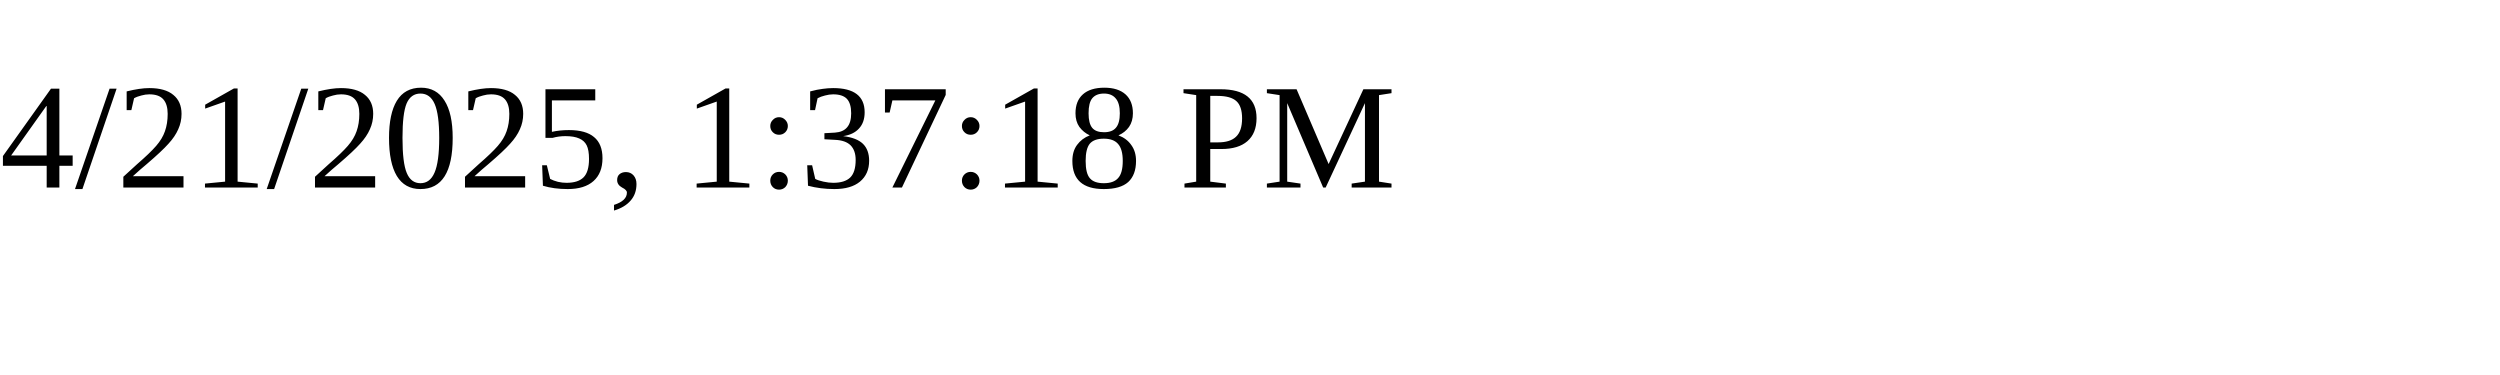
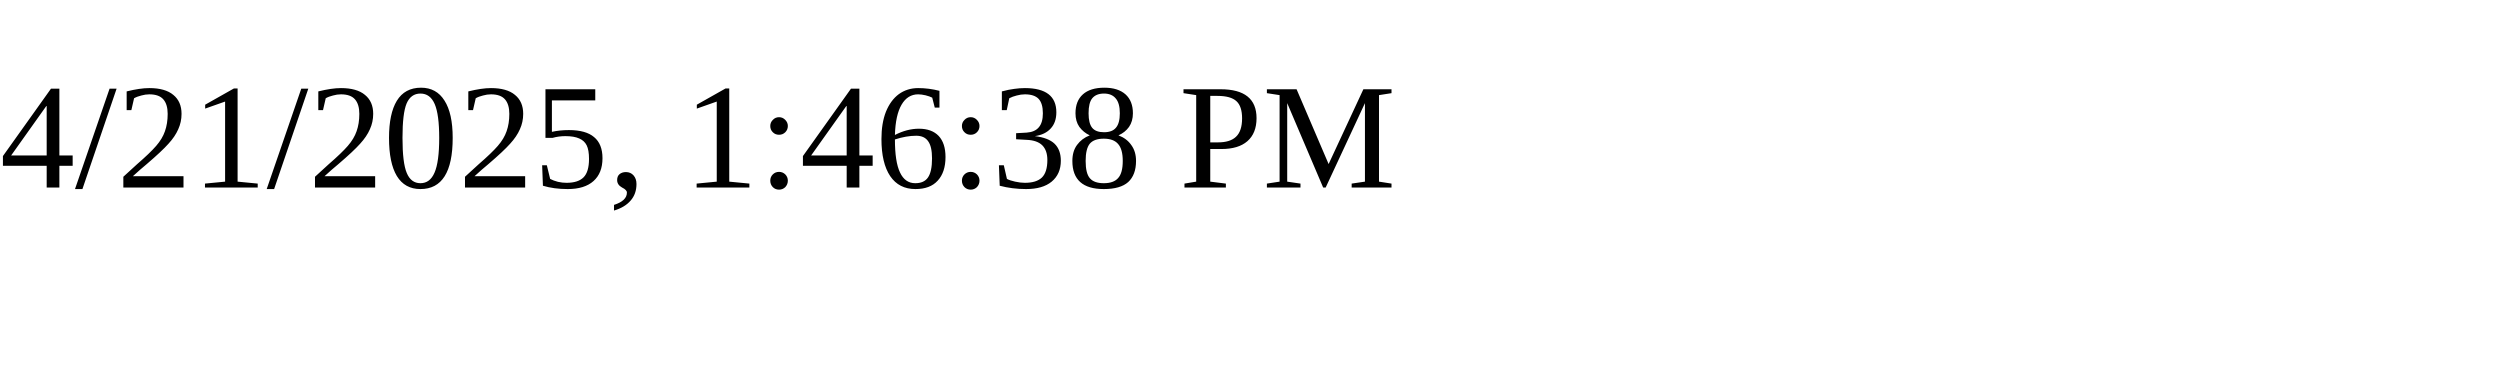
<svg xmlns="http://www.w3.org/2000/svg" height="30" width="200">
-   <text x="0" y="15">4/21/2025, 1:37:18 PM</text>
+   <text x="0" y="15">4/21/2025, 1:46:38 PM</text>
</svg>
